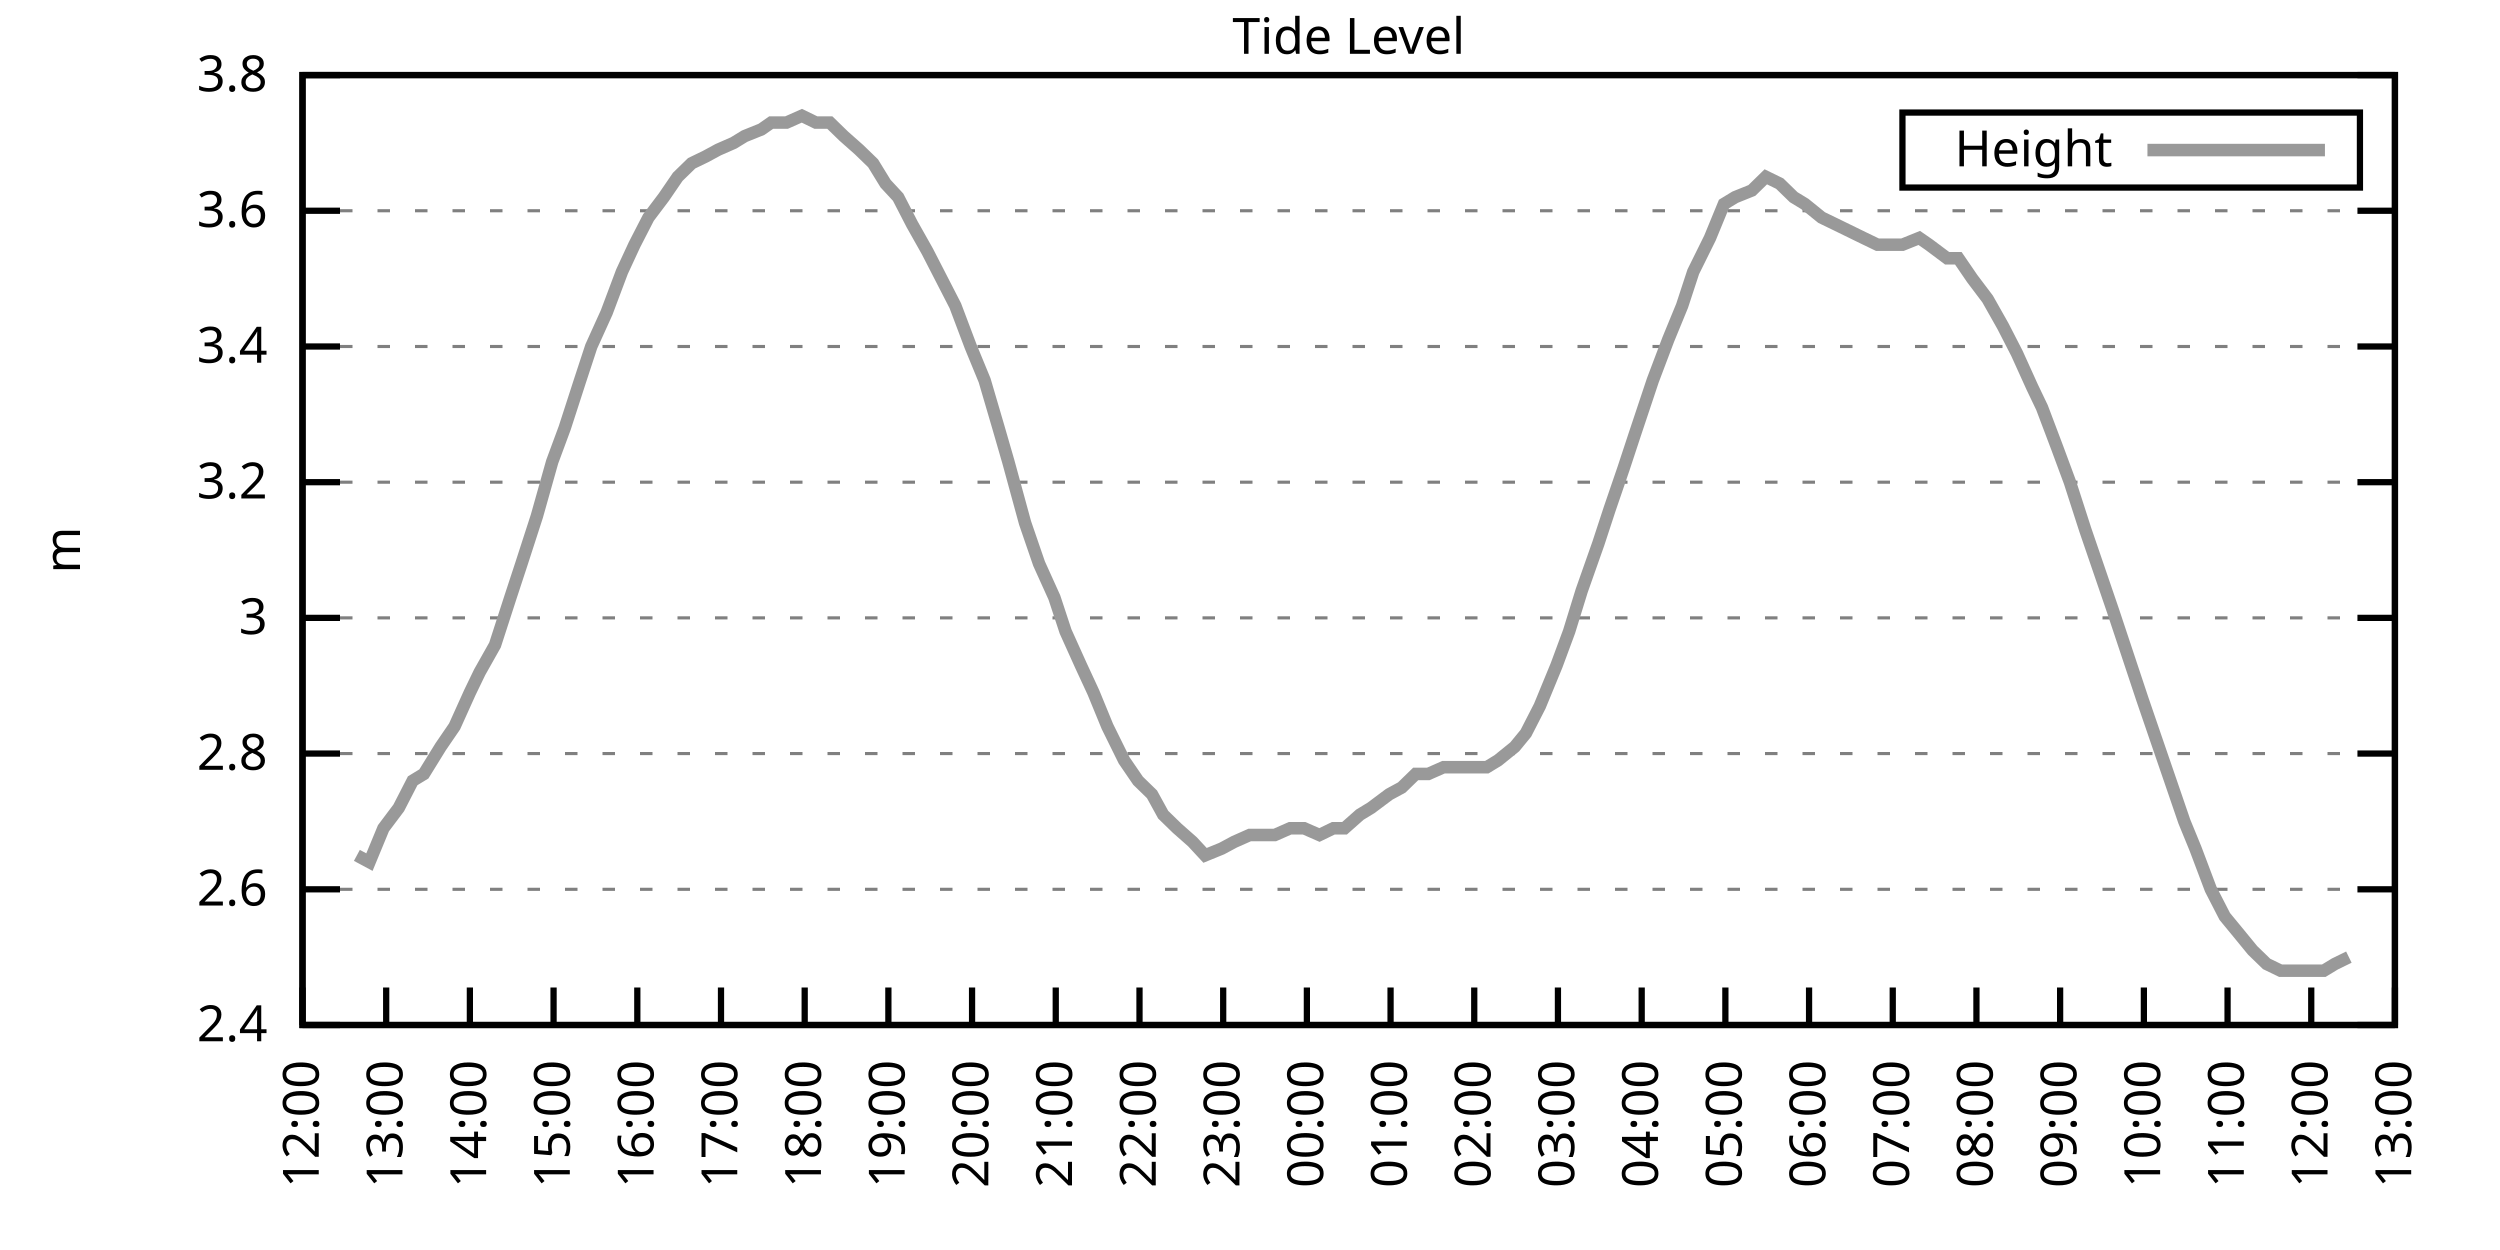
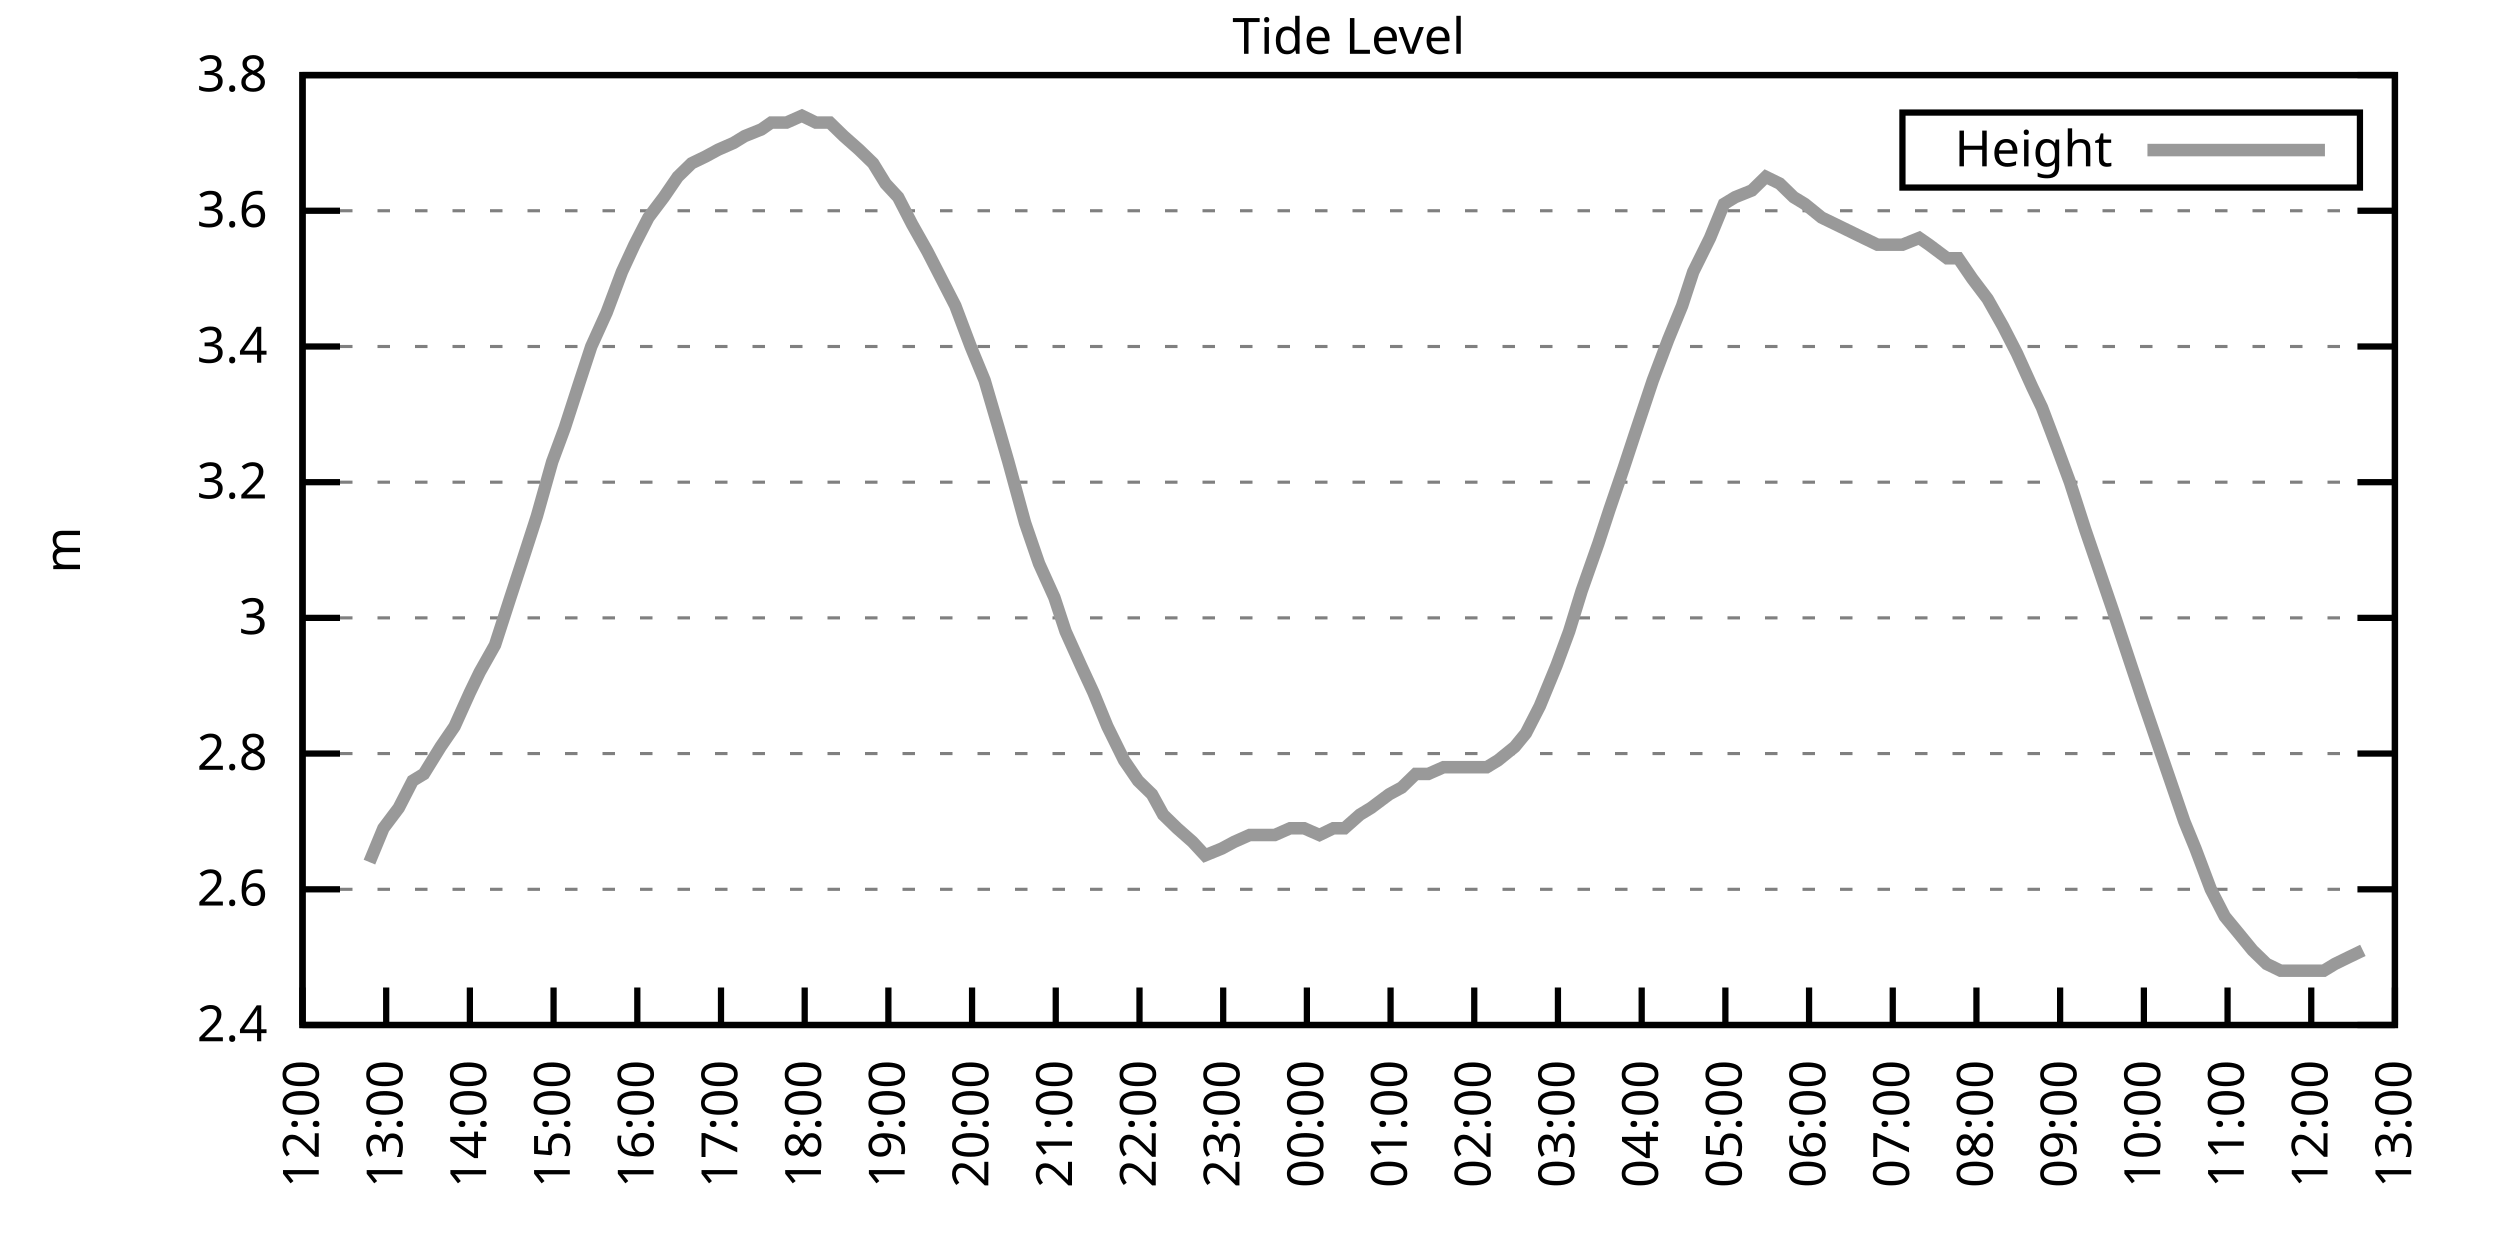
<svg xmlns="http://www.w3.org/2000/svg" xmlns:xlink="http://www.w3.org/1999/xlink" width="400" height="200" viewBox="0 0 400 200">
  <g id="gnuplot_canvas">
    <rect x="0" y="0" width="400" height="200" fill="none" />
    <defs>
      <circle id="gpDot" r="0.5" stroke-width="0.5" stroke="currentColor" />
      <path id="gpPt0" stroke-width="0.333" stroke="currentColor" d="M-1,0 h2 M0,-1 v2" />
      <path id="gpPt1" stroke-width="0.333" stroke="currentColor" d="M-1,-1 L1,1 M1,-1 L-1,1" />
      <path id="gpPt2" stroke-width="0.333" stroke="currentColor" d="M-1,0 L1,0 M0,-1 L0,1 M-1,-1 L1,1 M-1,1 L1,-1" />
      <rect id="gpPt3" stroke-width="0.333" stroke="currentColor" x="-1" y="-1" width="2" height="2" />
      <rect id="gpPt4" stroke-width="0.333" stroke="currentColor" fill="currentColor" x="-1" y="-1" width="2" height="2" />
      <circle id="gpPt5" stroke-width="0.333" stroke="currentColor" cx="0" cy="0" r="1" />
      <use xlink:href="#gpPt5" id="gpPt6" fill="currentColor" stroke="none" />
      <path id="gpPt7" stroke-width="0.333" stroke="currentColor" d="M0,-1.33 L-1.33,0.67 L1.33,0.67 z" />
      <use xlink:href="#gpPt7" id="gpPt8" fill="currentColor" stroke="none" />
      <use xlink:href="#gpPt7" id="gpPt9" stroke="currentColor" transform="rotate(180)" />
      <use xlink:href="#gpPt9" id="gpPt10" fill="currentColor" stroke="none" />
      <use xlink:href="#gpPt3" id="gpPt11" stroke="currentColor" transform="rotate(45)" />
      <use xlink:href="#gpPt11" id="gpPt12" fill="currentColor" stroke="none" />
      <path id="gpPt13" stroke-width="0.333" stroke="currentColor" d="M0,1.330 L1.265,0.411 L0.782,-1.067 L-0.782,-1.076 L-1.265,0.411 z" />
      <use xlink:href="#gpPt13" id="gpPt14" fill="currentColor" stroke="none" />
      <filter id="textbox" filterUnits="objectBoundingBox" x="0" y="0" height="1" width="1">
        <feFlood flood-color="white" flood-opacity="1" result="bgnd" />
        <feComposite in="SourceGraphic" in2="bgnd" operator="atop" />
      </filter>
      <filter id="greybox" filterUnits="objectBoundingBox" x="0" y="0" height="1" width="1">
        <feFlood flood-color="lightgrey" flood-opacity="1" result="grey" />
        <feComposite in="SourceGraphic" in2="grey" operator="atop" />
      </filter>
    </defs>
    <g fill="none" color="white" stroke="currentColor" stroke-width="1.00" stroke-linecap="butt" stroke-linejoin="miter">
</g>
    <g fill="none" color="black" stroke="currentColor" stroke-width="1.00" stroke-linecap="butt" stroke-linejoin="miter">
      <g stroke="none" shape-rendering="crispEdges">
        <polygon fill="rgb(255, 255, 255)" points="48.40,164.00 383.18,164.00 383.18,12.02 48.40,12.02 " />
      </g>
    </g>
    <g fill="none" color="black" stroke="currentColor" stroke-width="1.00" stroke-linecap="butt" stroke-linejoin="miter">
</g>
    <g fill="none" color="black" stroke="black" stroke-width="0.50" stroke-linecap="butt" stroke-linejoin="miter">
</g>
    <g fill="none" color="gray" stroke="currentColor" stroke-width="0.50" stroke-linecap="butt" stroke-linejoin="miter">
      <path stroke="gray" stroke-dasharray="2,4" class="gridline" d="M48.40,164.00 L383.19,164.00  " />
    </g>
    <g fill="none" color="gray" stroke="gray" stroke-width="1.00" stroke-linecap="butt" stroke-linejoin="miter">
</g>
    <g fill="none" color="black" stroke="currentColor" stroke-width="1.00" stroke-linecap="butt" stroke-linejoin="miter">
      <path stroke="black" d="M48.40,164.00 L54.40,164.00 M383.19,164.00 L377.19,164.00  " />
      <g transform="translate(42.80,166.60)" stroke="none" fill="black" font-family="Sans" font-size="8.00" text-anchor="end">
        <text>
          <tspan font-family="Sans"> 2.4</tspan>
        </text>
      </g>
    </g>
    <g fill="none" color="black" stroke="currentColor" stroke-width="1.00" stroke-linecap="butt" stroke-linejoin="miter">
</g>
    <g fill="none" color="black" stroke="black" stroke-width="0.50" stroke-linecap="butt" stroke-linejoin="miter">
</g>
    <g fill="none" color="gray" stroke="currentColor" stroke-width="0.50" stroke-linecap="butt" stroke-linejoin="miter">
      <path stroke="gray" stroke-dasharray="2,4" class="gridline" d="M48.40,142.29 L383.19,142.29  " />
    </g>
    <g fill="none" color="gray" stroke="gray" stroke-width="1.00" stroke-linecap="butt" stroke-linejoin="miter">
</g>
    <g fill="none" color="black" stroke="currentColor" stroke-width="1.00" stroke-linecap="butt" stroke-linejoin="miter">
      <path stroke="black" d="M48.40,142.29 L54.40,142.29 M383.19,142.29 L377.19,142.29  " />
      <g transform="translate(42.80,144.89)" stroke="none" fill="black" font-family="Sans" font-size="8.00" text-anchor="end">
        <text>
          <tspan font-family="Sans"> 2.6</tspan>
        </text>
      </g>
    </g>
    <g fill="none" color="black" stroke="currentColor" stroke-width="1.00" stroke-linecap="butt" stroke-linejoin="miter">
</g>
    <g fill="none" color="black" stroke="black" stroke-width="0.50" stroke-linecap="butt" stroke-linejoin="miter">
</g>
    <g fill="none" color="gray" stroke="currentColor" stroke-width="0.50" stroke-linecap="butt" stroke-linejoin="miter">
      <path stroke="gray" stroke-dasharray="2,4" class="gridline" d="M48.40,120.57 L383.19,120.57  " />
    </g>
    <g fill="none" color="gray" stroke="gray" stroke-width="1.00" stroke-linecap="butt" stroke-linejoin="miter">
</g>
    <g fill="none" color="black" stroke="currentColor" stroke-width="1.00" stroke-linecap="butt" stroke-linejoin="miter">
      <path stroke="black" d="M48.40,120.57 L54.40,120.57 M383.19,120.57 L377.19,120.57  " />
      <g transform="translate(42.80,123.17)" stroke="none" fill="black" font-family="Sans" font-size="8.00" text-anchor="end">
        <text>
          <tspan font-family="Sans"> 2.8</tspan>
        </text>
      </g>
    </g>
    <g fill="none" color="black" stroke="currentColor" stroke-width="1.00" stroke-linecap="butt" stroke-linejoin="miter">
</g>
    <g fill="none" color="black" stroke="black" stroke-width="0.50" stroke-linecap="butt" stroke-linejoin="miter">
</g>
    <g fill="none" color="gray" stroke="currentColor" stroke-width="0.50" stroke-linecap="butt" stroke-linejoin="miter">
      <path stroke="gray" stroke-dasharray="2,4" class="gridline" d="M48.40,98.86 L383.19,98.86  " />
    </g>
    <g fill="none" color="gray" stroke="gray" stroke-width="1.00" stroke-linecap="butt" stroke-linejoin="miter">
</g>
    <g fill="none" color="black" stroke="currentColor" stroke-width="1.00" stroke-linecap="butt" stroke-linejoin="miter">
      <path stroke="black" d="M48.40,98.86 L54.40,98.86 M383.19,98.86 L377.19,98.86  " />
      <g transform="translate(42.80,101.46)" stroke="none" fill="black" font-family="Sans" font-size="8.00" text-anchor="end">
        <text>
          <tspan font-family="Sans"> 3</tspan>
        </text>
      </g>
    </g>
    <g fill="none" color="black" stroke="currentColor" stroke-width="1.00" stroke-linecap="butt" stroke-linejoin="miter">
</g>
    <g fill="none" color="black" stroke="black" stroke-width="0.50" stroke-linecap="butt" stroke-linejoin="miter">
</g>
    <g fill="none" color="gray" stroke="currentColor" stroke-width="0.50" stroke-linecap="butt" stroke-linejoin="miter">
      <path stroke="gray" stroke-dasharray="2,4" class="gridline" d="M48.40,77.15 L383.19,77.15  " />
    </g>
    <g fill="none" color="gray" stroke="gray" stroke-width="1.00" stroke-linecap="butt" stroke-linejoin="miter">
</g>
    <g fill="none" color="black" stroke="currentColor" stroke-width="1.00" stroke-linecap="butt" stroke-linejoin="miter">
      <path stroke="black" d="M48.40,77.15 L54.40,77.15 M383.19,77.15 L377.19,77.15  " />
      <g transform="translate(42.80,79.75)" stroke="none" fill="black" font-family="Sans" font-size="8.00" text-anchor="end">
        <text>
          <tspan font-family="Sans"> 3.2</tspan>
        </text>
      </g>
    </g>
    <g fill="none" color="black" stroke="currentColor" stroke-width="1.00" stroke-linecap="butt" stroke-linejoin="miter">
</g>
    <g fill="none" color="black" stroke="black" stroke-width="0.50" stroke-linecap="butt" stroke-linejoin="miter">
</g>
    <g fill="none" color="gray" stroke="currentColor" stroke-width="0.50" stroke-linecap="butt" stroke-linejoin="miter">
      <path stroke="gray" stroke-dasharray="2,4" class="gridline" d="M48.40,55.44 L383.19,55.44  " />
    </g>
    <g fill="none" color="gray" stroke="gray" stroke-width="1.00" stroke-linecap="butt" stroke-linejoin="miter">
</g>
    <g fill="none" color="black" stroke="currentColor" stroke-width="1.00" stroke-linecap="butt" stroke-linejoin="miter">
      <path stroke="black" d="M48.40,55.44 L54.40,55.44 M383.19,55.44 L377.19,55.44  " />
      <g transform="translate(42.80,58.04)" stroke="none" fill="black" font-family="Sans" font-size="8.00" text-anchor="end">
        <text>
          <tspan font-family="Sans"> 3.4</tspan>
        </text>
      </g>
    </g>
    <g fill="none" color="black" stroke="currentColor" stroke-width="1.00" stroke-linecap="butt" stroke-linejoin="miter">
</g>
    <g fill="none" color="black" stroke="black" stroke-width="0.50" stroke-linecap="butt" stroke-linejoin="miter">
</g>
    <g fill="none" color="gray" stroke="currentColor" stroke-width="0.50" stroke-linecap="butt" stroke-linejoin="miter">
      <path stroke="gray" stroke-dasharray="2,4" class="gridline" d="M48.40,33.72 L383.19,33.72  " />
    </g>
    <g fill="none" color="gray" stroke="gray" stroke-width="1.00" stroke-linecap="butt" stroke-linejoin="miter">
</g>
    <g fill="none" color="black" stroke="currentColor" stroke-width="1.00" stroke-linecap="butt" stroke-linejoin="miter">
      <path stroke="black" d="M48.40,33.72 L54.40,33.72 M383.19,33.72 L377.19,33.72  " />
      <g transform="translate(42.80,36.32)" stroke="none" fill="black" font-family="Sans" font-size="8.00" text-anchor="end">
        <text>
          <tspan font-family="Sans"> 3.6</tspan>
        </text>
      </g>
    </g>
    <g fill="none" color="black" stroke="currentColor" stroke-width="1.00" stroke-linecap="butt" stroke-linejoin="miter">
</g>
    <g fill="none" color="black" stroke="black" stroke-width="0.50" stroke-linecap="butt" stroke-linejoin="miter">
</g>
    <g fill="none" color="gray" stroke="currentColor" stroke-width="0.50" stroke-linecap="butt" stroke-linejoin="miter">
      <path stroke="gray" stroke-dasharray="2,4" class="gridline" d="M48.40,12.01 L383.19,12.01  " />
    </g>
    <g fill="none" color="gray" stroke="gray" stroke-width="1.00" stroke-linecap="butt" stroke-linejoin="miter">
</g>
    <g fill="none" color="black" stroke="currentColor" stroke-width="1.00" stroke-linecap="butt" stroke-linejoin="miter">
      <path stroke="black" d="M48.40,12.01 L54.40,12.01 M383.19,12.01 L377.19,12.01  " />
      <g transform="translate(42.80,14.61)" stroke="none" fill="black" font-family="Sans" font-size="8.00" text-anchor="end">
        <text>
          <tspan font-family="Sans"> 3.8</tspan>
        </text>
      </g>
    </g>
    <g fill="none" color="black" stroke="currentColor" stroke-width="1.00" stroke-linecap="butt" stroke-linejoin="miter">
      <path stroke="black" d="M48.40,164.00 L48.40,158.00  " />
      <g transform="translate(51.00,169.60) rotate(270.00)" stroke="none" fill="black" font-family="Sans" font-size="8.00" text-anchor="end">
        <text>
          <tspan font-family="Sans">12:00</tspan>
        </text>
      </g>
    </g>
    <g fill="none" color="black" stroke="currentColor" stroke-width="1.00" stroke-linecap="butt" stroke-linejoin="miter">
      <path stroke="black" d="M61.79,164.00 L61.79,158.00  " />
      <g transform="translate(64.39,169.60) rotate(270.00)" stroke="none" fill="black" font-family="Sans" font-size="8.00" text-anchor="end">
        <text>
          <tspan font-family="Sans">13:00</tspan>
        </text>
      </g>
    </g>
    <g fill="none" color="black" stroke="currentColor" stroke-width="1.00" stroke-linecap="butt" stroke-linejoin="miter">
      <path stroke="black" d="M75.18,164.00 L75.18,158.00  " />
      <g transform="translate(77.78,169.60) rotate(270.00)" stroke="none" fill="black" font-family="Sans" font-size="8.00" text-anchor="end">
        <text>
          <tspan font-family="Sans">14:00</tspan>
        </text>
      </g>
    </g>
    <g fill="none" color="black" stroke="currentColor" stroke-width="1.00" stroke-linecap="butt" stroke-linejoin="miter">
      <path stroke="black" d="M88.57,164.00 L88.57,158.00  " />
      <g transform="translate(91.17,169.60) rotate(270.00)" stroke="none" fill="black" font-family="Sans" font-size="8.00" text-anchor="end">
        <text>
          <tspan font-family="Sans">15:00</tspan>
        </text>
      </g>
    </g>
    <g fill="none" color="black" stroke="currentColor" stroke-width="1.00" stroke-linecap="butt" stroke-linejoin="miter">
      <path stroke="black" d="M101.97,164.00 L101.97,158.00  " />
      <g transform="translate(104.57,169.60) rotate(270.00)" stroke="none" fill="black" font-family="Sans" font-size="8.00" text-anchor="end">
        <text>
          <tspan font-family="Sans">16:00</tspan>
        </text>
      </g>
    </g>
    <g fill="none" color="black" stroke="currentColor" stroke-width="1.00" stroke-linecap="butt" stroke-linejoin="miter">
      <path stroke="black" d="M115.36,164.00 L115.36,158.00  " />
      <g transform="translate(117.96,169.60) rotate(270.00)" stroke="none" fill="black" font-family="Sans" font-size="8.00" text-anchor="end">
        <text>
          <tspan font-family="Sans">17:00</tspan>
        </text>
      </g>
    </g>
    <g fill="none" color="black" stroke="currentColor" stroke-width="1.00" stroke-linecap="butt" stroke-linejoin="miter">
      <path stroke="black" d="M128.75,164.00 L128.75,158.00  " />
      <g transform="translate(131.35,169.60) rotate(270.00)" stroke="none" fill="black" font-family="Sans" font-size="8.00" text-anchor="end">
        <text>
          <tspan font-family="Sans">18:00</tspan>
        </text>
      </g>
    </g>
    <g fill="none" color="black" stroke="currentColor" stroke-width="1.00" stroke-linecap="butt" stroke-linejoin="miter">
      <path stroke="black" d="M142.14,164.00 L142.14,158.00  " />
      <g transform="translate(144.74,169.60) rotate(270.00)" stroke="none" fill="black" font-family="Sans" font-size="8.00" text-anchor="end">
        <text>
          <tspan font-family="Sans">19:00</tspan>
        </text>
      </g>
    </g>
    <g fill="none" color="black" stroke="currentColor" stroke-width="1.00" stroke-linecap="butt" stroke-linejoin="miter">
      <path stroke="black" d="M155.53,164.00 L155.53,158.00  " />
      <g transform="translate(158.13,169.60) rotate(270.00)" stroke="none" fill="black" font-family="Sans" font-size="8.00" text-anchor="end">
        <text>
          <tspan font-family="Sans">20:00</tspan>
        </text>
      </g>
    </g>
    <g fill="none" color="black" stroke="currentColor" stroke-width="1.00" stroke-linecap="butt" stroke-linejoin="miter">
      <path stroke="black" d="M168.92,164.00 L168.92,158.00  " />
      <g transform="translate(171.52,169.60) rotate(270.00)" stroke="none" fill="black" font-family="Sans" font-size="8.00" text-anchor="end">
        <text>
          <tspan font-family="Sans">21:00</tspan>
        </text>
      </g>
    </g>
    <g fill="none" color="black" stroke="currentColor" stroke-width="1.00" stroke-linecap="butt" stroke-linejoin="miter">
      <path stroke="black" d="M182.32,164.00 L182.32,158.00  " />
      <g transform="translate(184.92,169.60) rotate(270.00)" stroke="none" fill="black" font-family="Sans" font-size="8.00" text-anchor="end">
        <text>
          <tspan font-family="Sans">22:00</tspan>
        </text>
      </g>
    </g>
    <g fill="none" color="black" stroke="currentColor" stroke-width="1.00" stroke-linecap="butt" stroke-linejoin="miter">
      <path stroke="black" d="M195.71,164.00 L195.71,158.00  " />
      <g transform="translate(198.31,169.60) rotate(270.00)" stroke="none" fill="black" font-family="Sans" font-size="8.00" text-anchor="end">
        <text>
          <tspan font-family="Sans">23:00</tspan>
        </text>
      </g>
    </g>
    <g fill="none" color="black" stroke="currentColor" stroke-width="1.00" stroke-linecap="butt" stroke-linejoin="miter">
      <path stroke="black" d="M209.10,164.00 L209.10,158.00  " />
      <g transform="translate(211.70,169.60) rotate(270.00)" stroke="none" fill="black" font-family="Sans" font-size="8.00" text-anchor="end">
        <text>
          <tspan font-family="Sans">00:00</tspan>
        </text>
      </g>
    </g>
    <g fill="none" color="black" stroke="currentColor" stroke-width="1.00" stroke-linecap="butt" stroke-linejoin="miter">
      <path stroke="black" d="M222.49,164.00 L222.49,158.00  " />
      <g transform="translate(225.09,169.60) rotate(270.00)" stroke="none" fill="black" font-family="Sans" font-size="8.00" text-anchor="end">
        <text>
          <tspan font-family="Sans">01:00</tspan>
        </text>
      </g>
    </g>
    <g fill="none" color="black" stroke="currentColor" stroke-width="1.00" stroke-linecap="butt" stroke-linejoin="miter">
      <path stroke="black" d="M235.88,164.00 L235.88,158.00  " />
      <g transform="translate(238.48,169.60) rotate(270.00)" stroke="none" fill="black" font-family="Sans" font-size="8.00" text-anchor="end">
        <text>
          <tspan font-family="Sans">02:00</tspan>
        </text>
      </g>
    </g>
    <g fill="none" color="black" stroke="currentColor" stroke-width="1.00" stroke-linecap="butt" stroke-linejoin="miter">
      <path stroke="black" d="M249.27,164.00 L249.27,158.00  " />
      <g transform="translate(251.87,169.60) rotate(270.00)" stroke="none" fill="black" font-family="Sans" font-size="8.00" text-anchor="end">
        <text>
          <tspan font-family="Sans">03:00</tspan>
        </text>
      </g>
    </g>
    <g fill="none" color="black" stroke="currentColor" stroke-width="1.00" stroke-linecap="butt" stroke-linejoin="miter">
      <path stroke="black" d="M262.67,164.00 L262.67,158.00  " />
      <g transform="translate(265.27,169.60) rotate(270.00)" stroke="none" fill="black" font-family="Sans" font-size="8.00" text-anchor="end">
        <text>
          <tspan font-family="Sans">04:00</tspan>
        </text>
      </g>
    </g>
    <g fill="none" color="black" stroke="currentColor" stroke-width="1.00" stroke-linecap="butt" stroke-linejoin="miter">
      <path stroke="black" d="M276.06,164.00 L276.06,158.00  " />
      <g transform="translate(278.66,169.60) rotate(270.00)" stroke="none" fill="black" font-family="Sans" font-size="8.00" text-anchor="end">
        <text>
          <tspan font-family="Sans">05:00</tspan>
        </text>
      </g>
    </g>
    <g fill="none" color="black" stroke="currentColor" stroke-width="1.00" stroke-linecap="butt" stroke-linejoin="miter">
      <path stroke="black" d="M289.45,164.00 L289.45,158.00  " />
      <g transform="translate(292.05,169.60) rotate(270.00)" stroke="none" fill="black" font-family="Sans" font-size="8.00" text-anchor="end">
        <text>
          <tspan font-family="Sans">06:00</tspan>
        </text>
      </g>
    </g>
    <g fill="none" color="black" stroke="currentColor" stroke-width="1.00" stroke-linecap="butt" stroke-linejoin="miter">
      <path stroke="black" d="M302.84,164.00 L302.84,158.00  " />
      <g transform="translate(305.44,169.60) rotate(270.00)" stroke="none" fill="black" font-family="Sans" font-size="8.00" text-anchor="end">
        <text>
          <tspan font-family="Sans">07:00</tspan>
        </text>
      </g>
    </g>
    <g fill="none" color="black" stroke="currentColor" stroke-width="1.00" stroke-linecap="butt" stroke-linejoin="miter">
      <path stroke="black" d="M316.23,164.00 L316.23,158.00  " />
      <g transform="translate(318.83,169.60) rotate(270.00)" stroke="none" fill="black" font-family="Sans" font-size="8.00" text-anchor="end">
        <text>
          <tspan font-family="Sans">08:00</tspan>
        </text>
      </g>
    </g>
    <g fill="none" color="black" stroke="currentColor" stroke-width="1.00" stroke-linecap="butt" stroke-linejoin="miter">
      <path stroke="black" d="M329.62,164.00 L329.62,158.00  " />
      <g transform="translate(332.22,169.60) rotate(270.00)" stroke="none" fill="black" font-family="Sans" font-size="8.00" text-anchor="end">
        <text>
          <tspan font-family="Sans">09:00</tspan>
        </text>
      </g>
    </g>
    <g fill="none" color="black" stroke="currentColor" stroke-width="1.00" stroke-linecap="butt" stroke-linejoin="miter">
      <path stroke="black" d="M343.02,164.00 L343.02,158.00  " />
      <g transform="translate(345.62,169.60) rotate(270.00)" stroke="none" fill="black" font-family="Sans" font-size="8.00" text-anchor="end">
        <text>
          <tspan font-family="Sans">10:00</tspan>
        </text>
      </g>
    </g>
    <g fill="none" color="black" stroke="currentColor" stroke-width="1.00" stroke-linecap="butt" stroke-linejoin="miter">
      <path stroke="black" d="M356.41,164.00 L356.41,158.00  " />
      <g transform="translate(359.01,169.60) rotate(270.00)" stroke="none" fill="black" font-family="Sans" font-size="8.00" text-anchor="end">
        <text>
          <tspan font-family="Sans">11:00</tspan>
        </text>
      </g>
    </g>
    <g fill="none" color="black" stroke="currentColor" stroke-width="1.00" stroke-linecap="butt" stroke-linejoin="miter">
      <path stroke="black" d="M369.80,164.00 L369.80,158.00  " />
      <g transform="translate(372.40,169.60) rotate(270.00)" stroke="none" fill="black" font-family="Sans" font-size="8.00" text-anchor="end">
        <text>
          <tspan font-family="Sans">12:00</tspan>
        </text>
      </g>
    </g>
    <g fill="none" color="black" stroke="currentColor" stroke-width="1.00" stroke-linecap="butt" stroke-linejoin="miter">
      <path stroke="black" d="M383.19,164.00 L383.19,158.00  " />
      <g transform="translate(385.79,169.60) rotate(270.00)" stroke="none" fill="black" font-family="Sans" font-size="8.00" text-anchor="end">
        <text>
          <tspan font-family="Sans">13:00</tspan>
        </text>
      </g>
    </g>
    <g fill="none" color="black" stroke="currentColor" stroke-width="1.00" stroke-linecap="butt" stroke-linejoin="miter">
</g>
    <g fill="none" color="black" stroke="currentColor" stroke-width="1.00" stroke-linecap="butt" stroke-linejoin="miter">
      <path stroke="black" d="M48.40,12.01 L48.40,164.00 L383.19,164.00 L383.19,12.01 L48.40,12.01 Z  " />
    </g>
    <g fill="none" color="black" stroke="currentColor" stroke-width="1.00" stroke-linecap="butt" stroke-linejoin="miter">
</g>
    <g fill="none" color="black" stroke="currentColor" stroke-width="1.00" stroke-linecap="butt" stroke-linejoin="miter">
      <path stroke="black" d="M304.39,30.01 L304.39,18.01 L377.59,18.01 L377.59,30.01 L304.39,30.01 Z  " />
    </g>
    <g id="Tide_level_plot_1">
      <g fill="none" color="white" stroke="black" stroke-width="2.00" stroke-linecap="butt" stroke-linejoin="miter">
</g>
      <g fill="none" color="black" stroke="currentColor" stroke-width="2.00" stroke-linecap="butt" stroke-linejoin="miter">
        <g transform="translate(337.99,26.61)" stroke="none" fill="black" font-family="Sans" font-size="8.00" text-anchor="end">
          <text>
            <tspan font-family="Sans">Height</tspan>
          </text>
        </g>
      </g>
      <g fill="none" color="black" stroke="currentColor" stroke-width="2.00" stroke-linecap="butt" stroke-linejoin="miter">
-         <path stroke="rgb(153, 153, 153)" d="M343.59,24.01 L371.99,24.01 M57.10,136.86 L59.11,137.94 L61.35,132.52 L63.80,129.26 L66.03,124.92 L67.82,123.83   L70.50,119.49 L72.73,116.23 L75.18,110.80 L76.75,107.55 L79.20,103.20 L81.66,95.60 L83.44,90.18 L85.90,82.58   L88.35,73.89 L90.36,68.46 L92.82,60.86 L94.60,55.44 L97.06,50.01 L99.51,43.49 L101.52,39.15 L103.75,34.81   L106.21,31.55 L108.44,28.29 L110.67,26.12 L112.90,25.04 L114.91,23.95 L117.37,22.87 L119.15,21.78 L121.83,20.70   L123.39,19.61 L125.85,19.61 L128.30,18.52 L130.54,19.61 L132.77,19.61 L135.00,21.78 L137.45,23.95 L139.69,26.12   L141.69,29.38 L143.70,31.55 L145.94,35.89 L148.39,40.24 L150.62,44.58 L152.85,48.92 L155.31,55.44 L157.54,60.86   L159.77,68.46 L161.34,73.89 L164.01,83.66 L166.25,90.18 L168.70,95.60 L170.49,101.03 L172.94,106.46 L174.95,110.80   L177.18,116.23 L179.86,121.66 L182.09,124.92 L184.32,127.09 L186.11,130.35 L188.34,132.52 L190.80,134.69 L192.81,136.86   L195.48,135.77 L197.49,134.69 L199.95,133.60 L201.73,133.60 L203.97,133.60 L206.42,132.52 L208.65,132.52 L211.11,133.60   L213.34,132.52 L215.13,132.52 L217.58,130.35 L219.37,129.26 L222.27,127.09 L224.28,126.00 L226.51,123.83 L228.52,123.83   L230.97,122.75 L233.43,122.75 L235.44,122.75 L237.89,122.75 L239.68,121.66 L242.36,119.49 L244.14,117.32 L246.37,112.97   L249.05,106.46 L251.06,101.03 L253.07,94.52 L255.75,86.92 L257.53,81.49 L259.76,74.98 L261.55,69.55 L264.45,60.86   L266.91,54.35 L269.14,48.92 L270.92,43.49 L273.60,38.07 L275.83,32.64 L277.62,31.55 L280.30,30.47 L282.53,28.29   L284.76,29.38 L286.99,31.55 L288.78,32.64 L291.46,34.81 L293.69,35.89 L295.92,36.98 L298.15,38.07 L300.39,39.15   L302.39,39.15 L304.40,39.15 L307.08,38.07 L308.64,39.15 L311.54,41.32 L313.33,41.32 L315.56,44.58 L318.02,47.84   L320.47,52.18 L322.70,56.52 L325.16,61.95 L326.72,65.21 L329.18,71.72 L331.19,77.15 L333.64,84.75 L335.87,91.26   L338.10,97.78 L342.79,111.89 L345.02,118.40 L347.26,124.92 L349.49,131.43 L351.27,135.77 L353.73,142.29 L355.96,146.63   L357.75,148.80 L360.42,152.06 L362.66,154.23 L364.89,155.31 L367.34,155.31 L369.58,155.31 L371.81,155.31 L373.59,154.23   L375.82,153.14  " />
+         <path stroke="rgb(153, 153, 153)" d="M343.59,24.01 L371.99,24.01 M59.11,137.94 L61.35,132.52 L63.80,129.26 L66.03,124.92 L67.82,123.83 L70.50,119.49   L72.73,116.23 L75.18,110.80 L76.75,107.55 L79.20,103.20 L81.66,95.60 L83.44,90.18 L85.90,82.58 L88.35,73.89   L90.36,68.46 L92.82,60.86 L94.60,55.44 L97.06,50.01 L99.51,43.49 L101.52,39.15 L103.75,34.81 L106.21,31.55   L108.44,28.29 L110.67,26.12 L112.90,25.04 L114.91,23.95 L117.37,22.87 L119.15,21.78 L121.83,20.70 L123.39,19.61   L125.85,19.61 L128.30,18.52 L130.54,19.61 L132.77,19.61 L135.00,21.78 L137.45,23.95 L139.69,26.12 L141.69,29.38   L143.70,31.55 L145.94,35.89 L148.39,40.24 L150.62,44.58 L152.85,48.92 L155.31,55.44 L157.54,60.86 L159.77,68.46   L161.34,73.89 L164.01,83.66 L166.25,90.18 L168.70,95.60 L170.49,101.03 L172.94,106.46 L174.95,110.80 L177.18,116.23   L179.86,121.66 L182.09,124.92 L184.32,127.09 L186.11,130.35 L188.34,132.52 L190.80,134.69 L192.81,136.86 L195.48,135.77   L197.49,134.69 L199.95,133.60 L201.73,133.60 L203.97,133.60 L206.42,132.52 L208.65,132.52 L211.11,133.60 L213.34,132.52   L215.13,132.52 L217.58,130.35 L219.37,129.26 L222.27,127.09 L224.28,126.00 L226.51,123.83 L228.52,123.83 L230.97,122.75   L233.43,122.75 L235.44,122.75 L237.89,122.75 L239.68,121.66 L242.36,119.49 L244.14,117.32 L246.37,112.97 L249.05,106.46   L251.06,101.03 L253.07,94.52 L255.75,86.92 L257.53,81.49 L259.76,74.98 L261.55,69.55 L264.45,60.86 L266.91,54.35   L269.14,48.92 L270.92,43.49 L273.60,38.07 L275.83,32.64 L277.62,31.55 L280.30,30.47 L282.53,28.29 L284.76,29.38   L286.99,31.55 L288.78,32.64 L291.46,34.81 L293.69,35.89 L295.92,36.98 L298.15,38.07 L300.39,39.15 L302.39,39.15   L304.40,39.15 L307.08,38.07 L308.64,39.15 L311.54,41.32 L313.33,41.32 L315.56,44.58 L318.02,47.84 L320.47,52.18   L322.70,56.52 L325.16,61.95 L326.72,65.21 L329.18,71.72 L331.19,77.15 L333.64,84.75 L335.87,91.26 L338.10,97.78   L342.79,111.89 L345.02,118.40 L347.26,124.92 L349.49,131.43 L351.27,135.77 L353.73,142.29 L355.96,146.63 L357.75,148.80   L360.42,152.06 L362.66,154.23 L364.89,155.31 L367.34,155.31 L369.58,155.31 L371.81,155.31 L373.59,154.23 L375.82,153.14   L378.06,152.06  " />
      </g>
    </g>
    <g fill="none" color="black" stroke="currentColor" stroke-width="2.00" stroke-linecap="butt" stroke-linejoin="miter">
</g>
    <g fill="none" color="black" stroke="black" stroke-width="1.00" stroke-linecap="butt" stroke-linejoin="miter">
</g>
    <g fill="none" color="black" stroke="currentColor" stroke-width="1.00" stroke-linecap="butt" stroke-linejoin="miter">
      <path stroke="black" d="M48.40,12.01 L48.40,164.00 L383.19,164.00 L383.19,12.01 L48.40,12.01 Z  " />
      <g transform="translate(12.80,88.01) rotate(270.00)" stroke="none" fill="black" font-family="Sans" font-size="8.00" text-anchor="middle">
        <text>
          <tspan font-family="Sans">m</tspan>
        </text>
      </g>
    </g>
    <g fill="none" color="black" stroke="currentColor" stroke-width="1.00" stroke-linecap="butt" stroke-linejoin="miter">
</g>
    <g fill="none" color="black" stroke="currentColor" stroke-width="1.00" stroke-linecap="butt" stroke-linejoin="miter">
      <g transform="translate(215.79,8.61)" stroke="none" fill="black" font-family="Sans" font-size="8.00" text-anchor="middle">
        <text>
          <tspan font-family="Sans">Tide Level</tspan>
        </text>
      </g>
    </g>
    <g fill="none" color="black" stroke="currentColor" stroke-width="1.00" stroke-linecap="butt" stroke-linejoin="miter">
</g>
  </g>
</svg>
